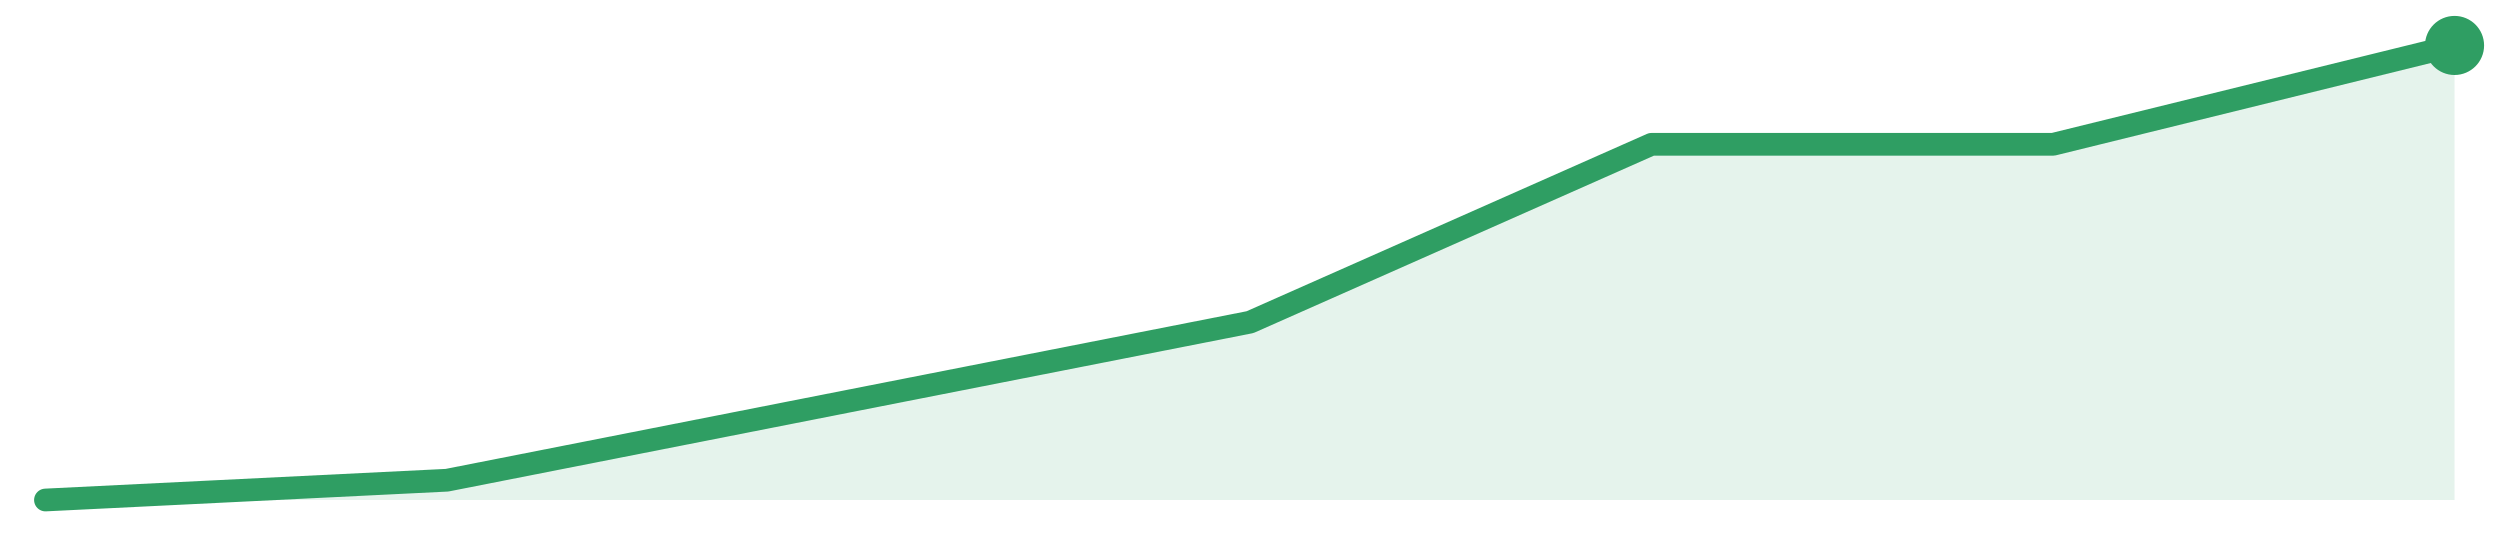
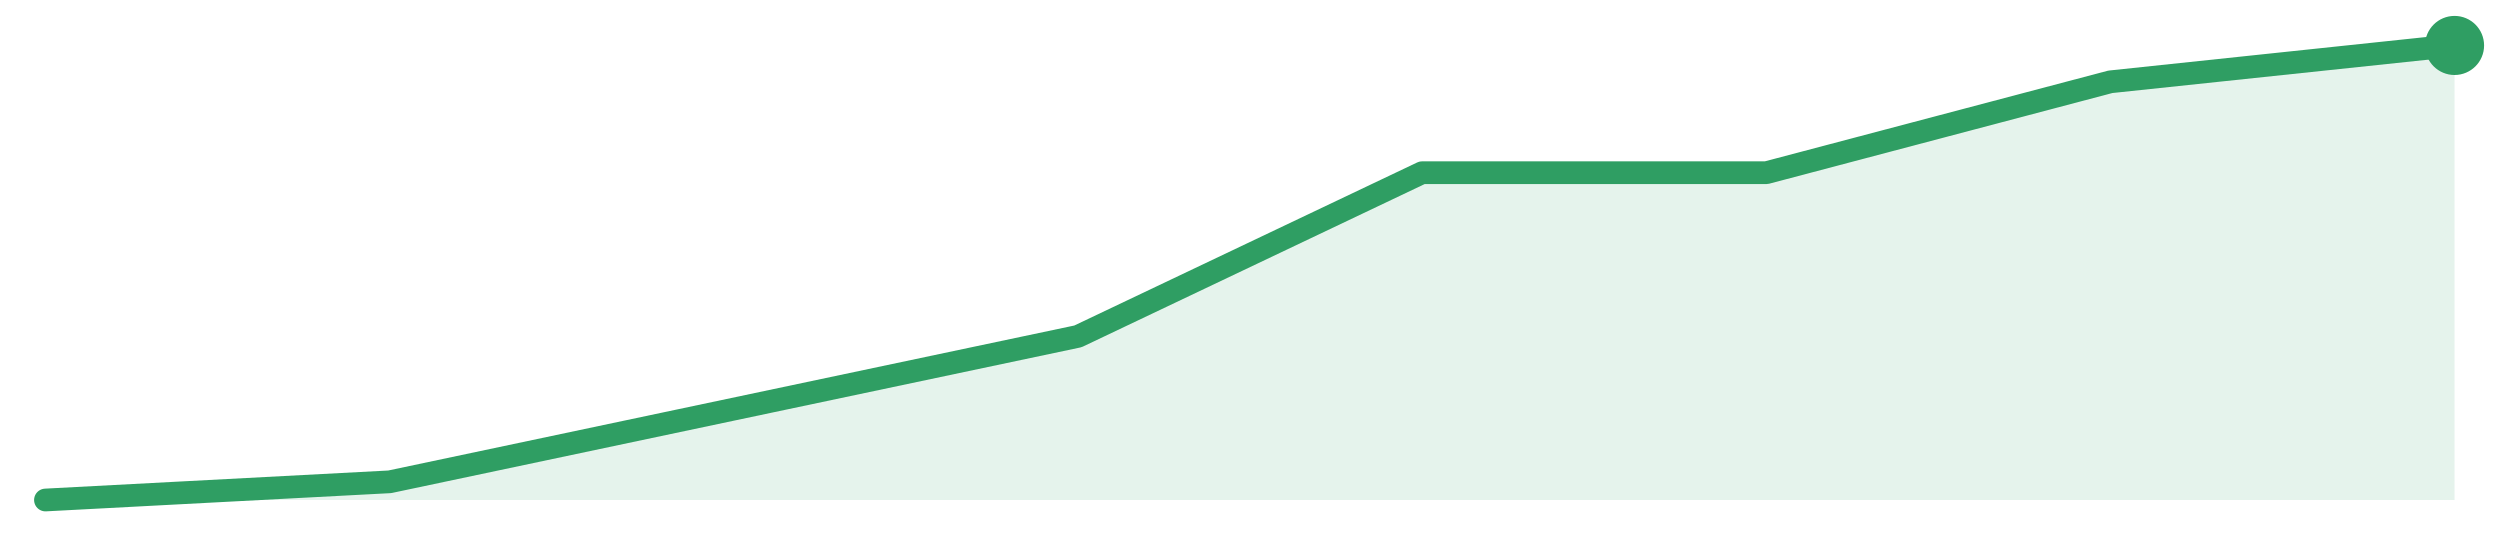
<svg xmlns="http://www.w3.org/2000/svg" width="220" height="48" viewBox="0 0 220 48" role="img" aria-label="trend">
-   <path d="M4.0,44.0 L4.0,44.0 L39.33,42.26 L74.67,35.3 L110.0,28.35 L145.33,12.7 L180.67,12.7 L216.0,4.0 L216.0,44.0 Z" fill="#2f9e631f" />
-   <path d="M4.0,44.0 L39.33,42.26 L74.67,35.3 L110.0,28.35 L145.33,12.7 L180.67,12.7 L216.0,4.0" fill="none" stroke="#2f9e63" stroke-width="2" stroke-linejoin="round" stroke-linecap="round" />
+   <path d="M4.0,44.0 L4.0,44.0 L34.29,42.4 L64.57,36.0 L94.86,29.6 L125.14,15.2 L155.43,15.2 L185.71,7.2 L216.0,4.0 L216.0,44.0 Z" fill="#2f9e631f" />
+   <path d="M4.0,44.0 L34.29,42.4 L64.57,36.0 L94.86,29.6 L125.14,15.2 L155.43,15.2 L185.71,7.2 L216.0,4.0" fill="none" stroke="#2f9e63" stroke-width="2" stroke-linejoin="round" stroke-linecap="round" />
  <circle cx="216.0" cy="4.0" r="2.6" fill="#2f9e63" />
</svg>
